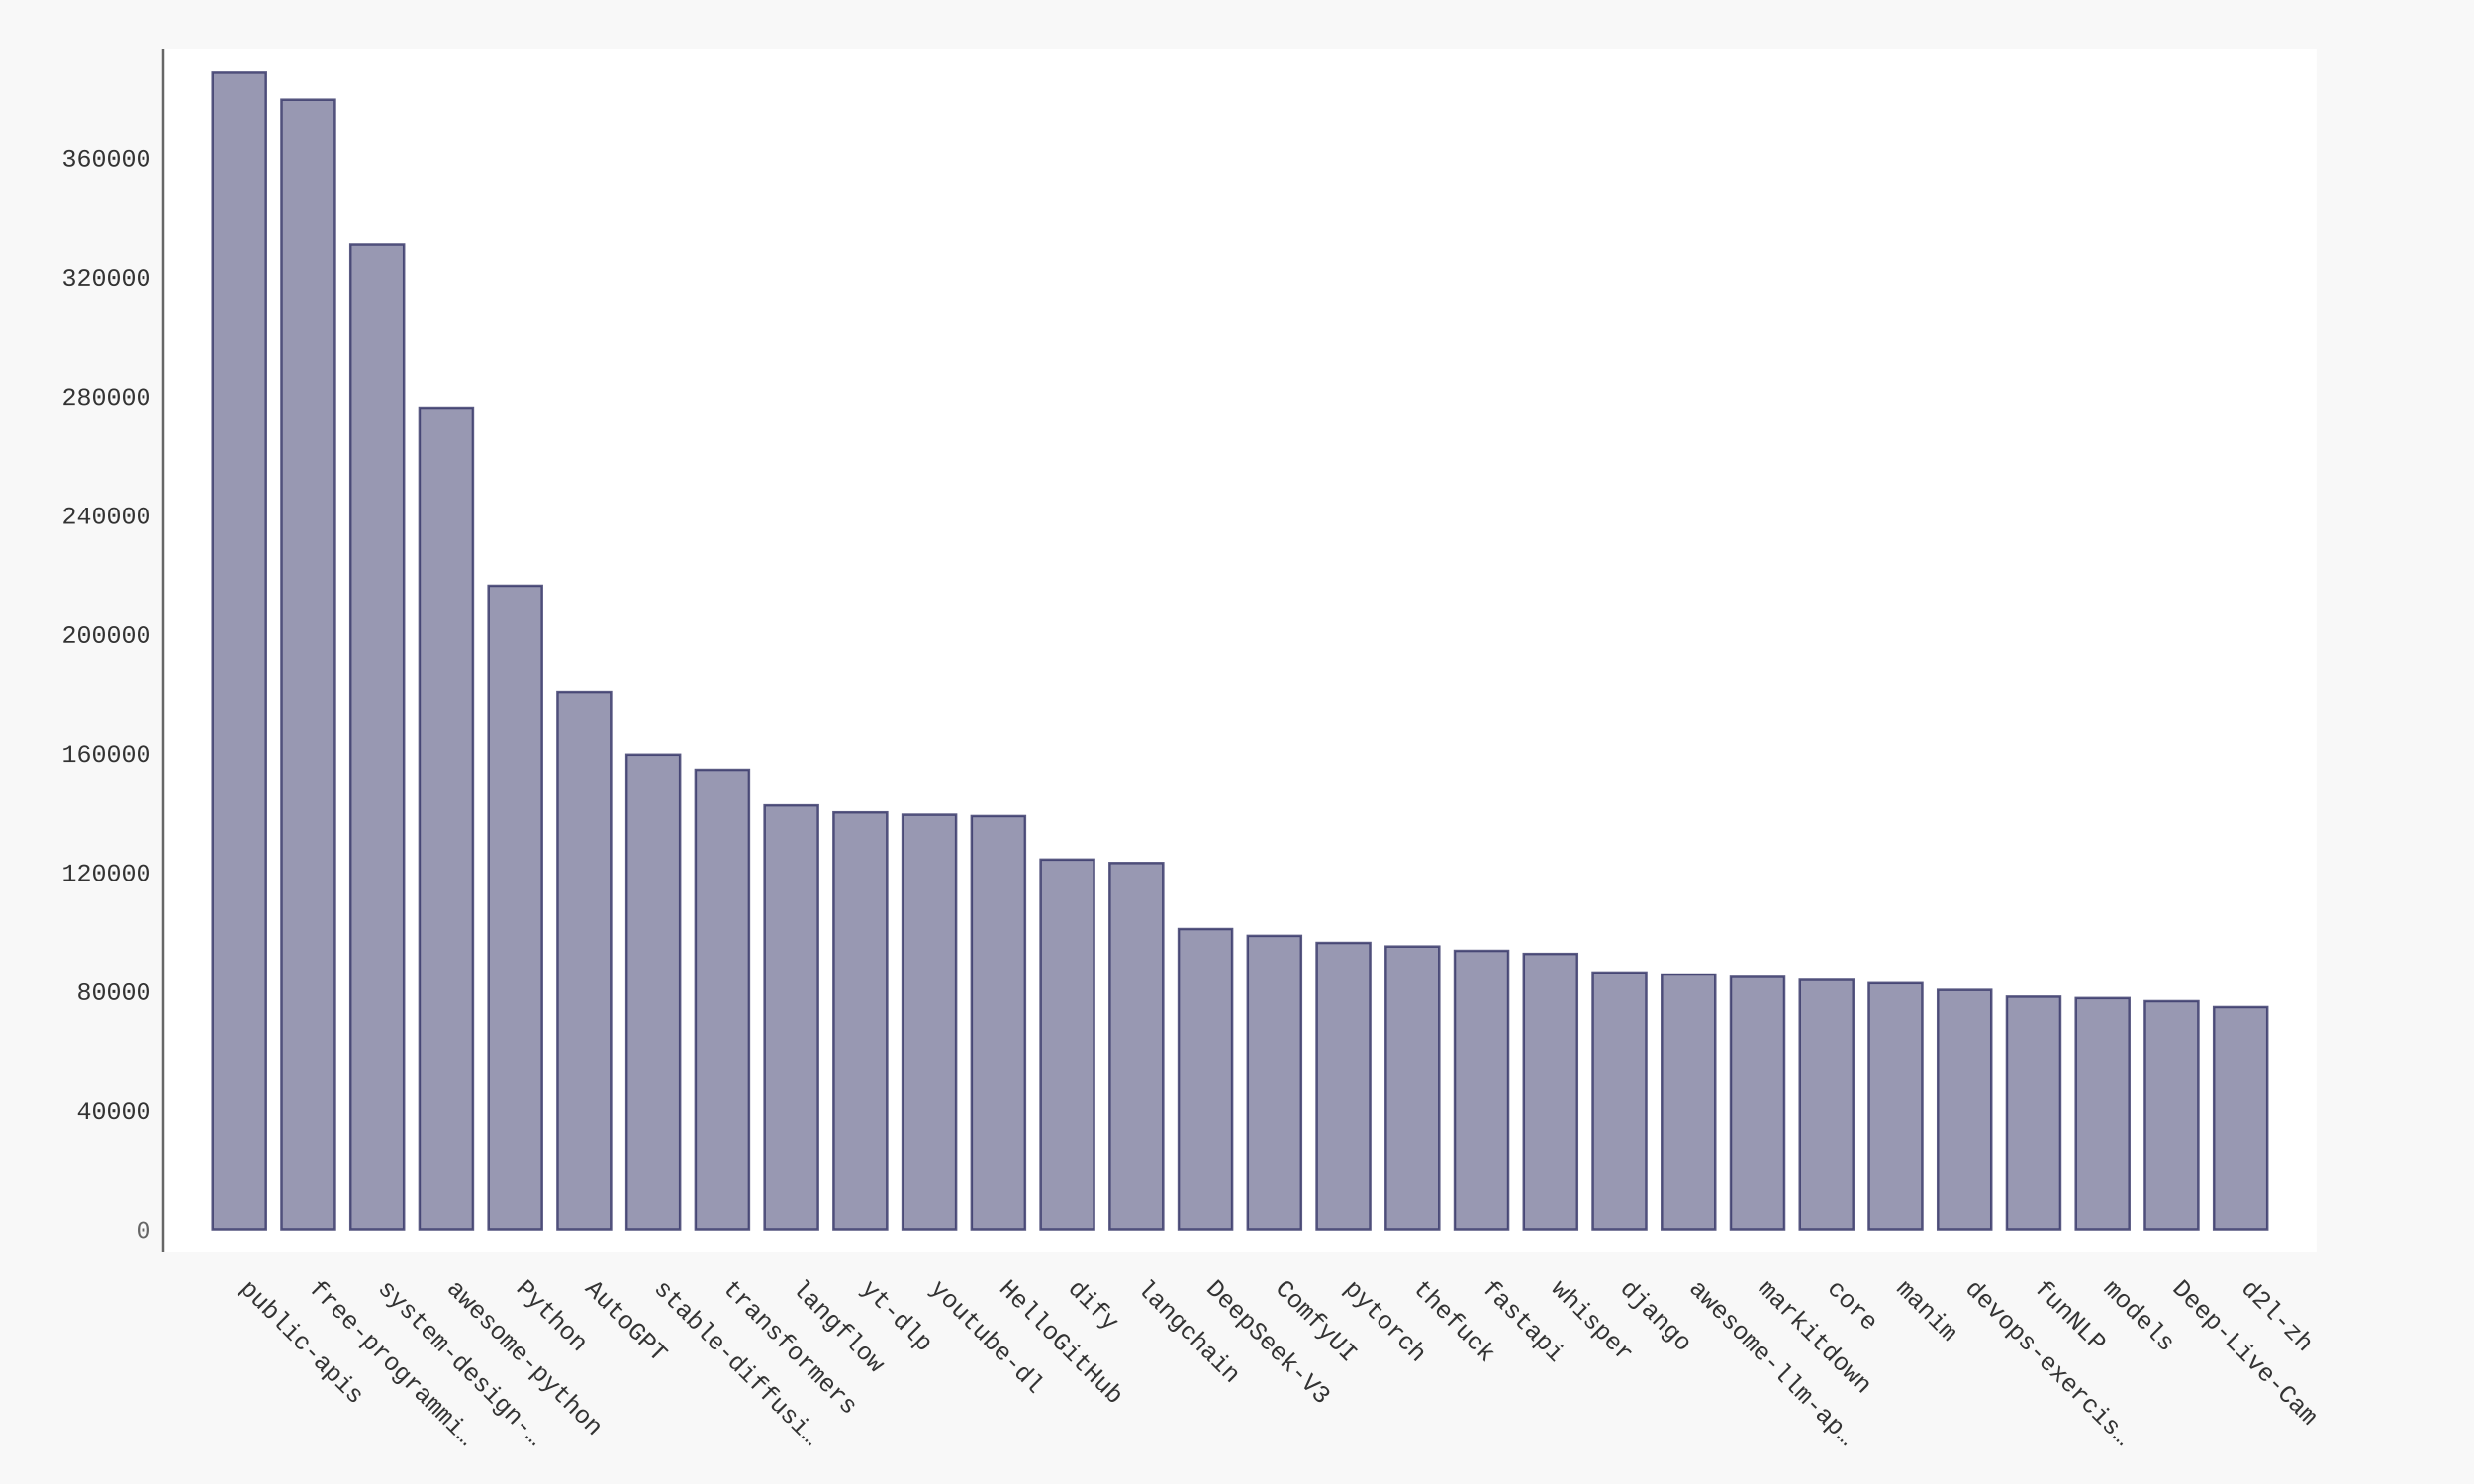
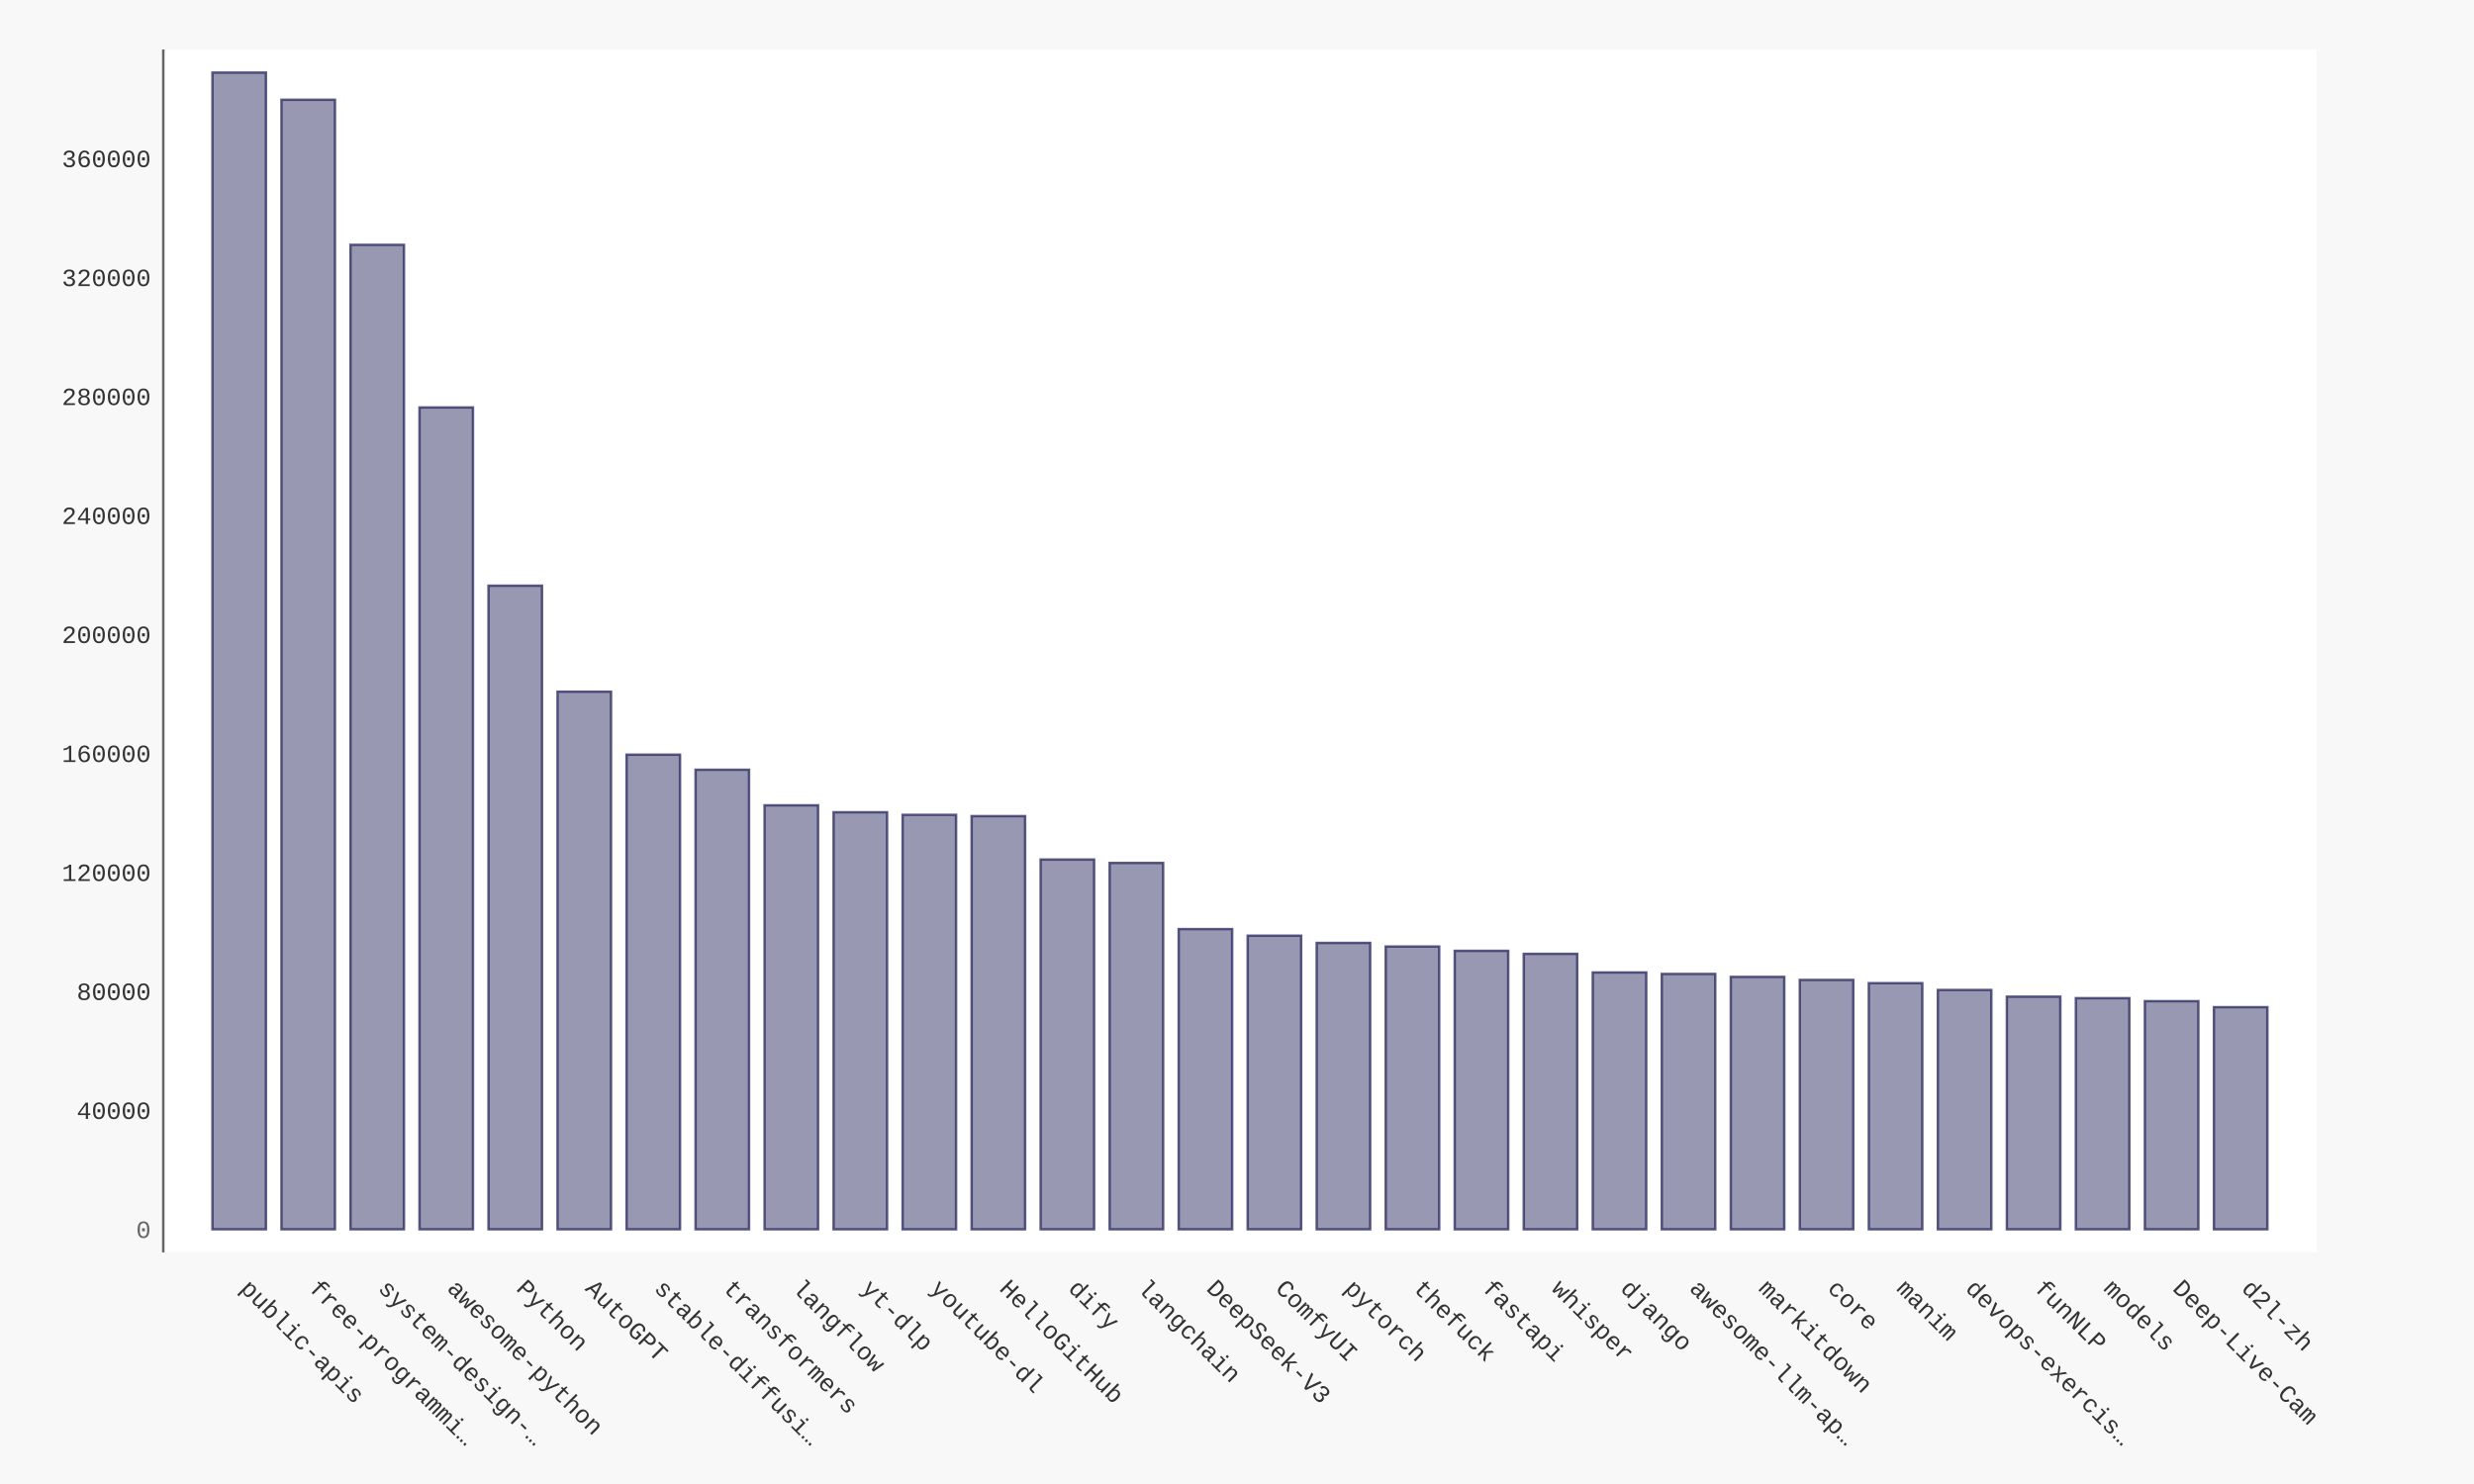
- <svg xmlns="http://www.w3.org/2000/svg" xmlns:xlink="http://www.w3.org/1999/xlink" id="chart-214489ba-b8bc-4ba3-b3f4-78614048f44d" class="pygal-chart" viewBox="0 0 1000 600">
+ <svg xmlns="http://www.w3.org/2000/svg" xmlns:xlink="http://www.w3.org/1999/xlink" id="chart-43655f26-9f16-47bb-af68-7d612d85a0df" class="pygal-chart" viewBox="0 0 1000 600">
  <defs>
-     <style type="text/css">#chart-214489ba-b8bc-4ba3-b3f4-78614048f44d{-webkit-user-select:none;-webkit-font-smoothing:antialiased;font-family:Consolas,"Liberation Mono",Menlo,Courier,monospace}#chart-214489ba-b8bc-4ba3-b3f4-78614048f44d .title{font-family:Consolas,"Liberation Mono",Menlo,Courier,monospace;font-size:16px}#chart-214489ba-b8bc-4ba3-b3f4-78614048f44d .legends .legend text{font-family:Consolas,"Liberation Mono",Menlo,Courier,monospace;font-size:14px}#chart-214489ba-b8bc-4ba3-b3f4-78614048f44d .axis text{font-family:Consolas,"Liberation Mono",Menlo,Courier,monospace;font-size:10px}#chart-214489ba-b8bc-4ba3-b3f4-78614048f44d .axis text.major{font-family:Consolas,"Liberation Mono",Menlo,Courier,monospace;font-size:10px}#chart-214489ba-b8bc-4ba3-b3f4-78614048f44d .text-overlay text.value{font-family:Consolas,"Liberation Mono",Menlo,Courier,monospace;font-size:16px}#chart-214489ba-b8bc-4ba3-b3f4-78614048f44d .text-overlay text.label{font-family:Consolas,"Liberation Mono",Menlo,Courier,monospace;font-size:10px}#chart-214489ba-b8bc-4ba3-b3f4-78614048f44d .tooltip{font-family:Consolas,"Liberation Mono",Menlo,Courier,monospace;font-size:14px}#chart-214489ba-b8bc-4ba3-b3f4-78614048f44d text.no_data{font-family:Consolas,"Liberation Mono",Menlo,Courier,monospace;font-size:64px}
- #chart-214489ba-b8bc-4ba3-b3f4-78614048f44d{background-color:#f8f8f8}#chart-214489ba-b8bc-4ba3-b3f4-78614048f44d path,#chart-214489ba-b8bc-4ba3-b3f4-78614048f44d line,#chart-214489ba-b8bc-4ba3-b3f4-78614048f44d rect,#chart-214489ba-b8bc-4ba3-b3f4-78614048f44d circle{-webkit-transition:250ms ease-in;-moz-transition:250ms ease-in;transition:250ms ease-in}#chart-214489ba-b8bc-4ba3-b3f4-78614048f44d .graph &gt; .background{fill:#f8f8f8}#chart-214489ba-b8bc-4ba3-b3f4-78614048f44d .plot &gt; .background{fill:#ffffff}#chart-214489ba-b8bc-4ba3-b3f4-78614048f44d .graph{fill:#333}#chart-214489ba-b8bc-4ba3-b3f4-78614048f44d text.no_data{fill:#666}#chart-214489ba-b8bc-4ba3-b3f4-78614048f44d .title{fill:#666}#chart-214489ba-b8bc-4ba3-b3f4-78614048f44d .legends .legend text{fill:#333}#chart-214489ba-b8bc-4ba3-b3f4-78614048f44d .legends .legend:hover text{fill:#666}#chart-214489ba-b8bc-4ba3-b3f4-78614048f44d .axis .line{stroke:#666}#chart-214489ba-b8bc-4ba3-b3f4-78614048f44d .axis .guide.line{stroke:rgba(0,0,0,0.5)}#chart-214489ba-b8bc-4ba3-b3f4-78614048f44d .axis .major.line{stroke:#333}#chart-214489ba-b8bc-4ba3-b3f4-78614048f44d .axis text.major{fill:#666}#chart-214489ba-b8bc-4ba3-b3f4-78614048f44d .axis.y .guides:hover .guide.line,#chart-214489ba-b8bc-4ba3-b3f4-78614048f44d .line-graph .axis.x .guides:hover .guide.line,#chart-214489ba-b8bc-4ba3-b3f4-78614048f44d .stackedline-graph .axis.x .guides:hover .guide.line,#chart-214489ba-b8bc-4ba3-b3f4-78614048f44d .xy-graph .axis.x .guides:hover .guide.line{stroke:#666}#chart-214489ba-b8bc-4ba3-b3f4-78614048f44d .axis .guides:hover text{fill:#666}#chart-214489ba-b8bc-4ba3-b3f4-78614048f44d .reactive{fill-opacity:.5;stroke-opacity:.8;stroke-width:1}#chart-214489ba-b8bc-4ba3-b3f4-78614048f44d .ci{stroke:#333}#chart-214489ba-b8bc-4ba3-b3f4-78614048f44d .reactive.active,#chart-214489ba-b8bc-4ba3-b3f4-78614048f44d .active .reactive{fill-opacity:.9;stroke-opacity:.9;stroke-width:4}#chart-214489ba-b8bc-4ba3-b3f4-78614048f44d .ci .reactive.active{stroke-width:1.5}#chart-214489ba-b8bc-4ba3-b3f4-78614048f44d .series text{fill:#666}#chart-214489ba-b8bc-4ba3-b3f4-78614048f44d .tooltip rect{fill:#ffffff;stroke:#666;-webkit-transition:opacity 250ms ease-in;-moz-transition:opacity 250ms ease-in;transition:opacity 250ms ease-in}#chart-214489ba-b8bc-4ba3-b3f4-78614048f44d .tooltip .label{fill:#333}#chart-214489ba-b8bc-4ba3-b3f4-78614048f44d .tooltip .label{fill:#333}#chart-214489ba-b8bc-4ba3-b3f4-78614048f44d .tooltip .legend{font-size:.8em;fill:rgba(0,0,0,0.5)}#chart-214489ba-b8bc-4ba3-b3f4-78614048f44d .tooltip .x_label{font-size:.6em;fill:#666}#chart-214489ba-b8bc-4ba3-b3f4-78614048f44d .tooltip .xlink{font-size:.5em;text-decoration:underline}#chart-214489ba-b8bc-4ba3-b3f4-78614048f44d .tooltip .value{font-size:1.5em}#chart-214489ba-b8bc-4ba3-b3f4-78614048f44d .bound{font-size:.5em}#chart-214489ba-b8bc-4ba3-b3f4-78614048f44d .max-value{font-size:.75em;fill:rgba(0,0,0,0.5)}#chart-214489ba-b8bc-4ba3-b3f4-78614048f44d .map-element{fill:#ffffff;stroke:rgba(0,0,0,0.5) !important}#chart-214489ba-b8bc-4ba3-b3f4-78614048f44d .map-element .reactive{fill-opacity:inherit;stroke-opacity:inherit}#chart-214489ba-b8bc-4ba3-b3f4-78614048f44d .color-0,#chart-214489ba-b8bc-4ba3-b3f4-78614048f44d .color-0 a:visited{stroke:#333366;fill:#333366}#chart-214489ba-b8bc-4ba3-b3f4-78614048f44d .text-overlay .color-0 text{fill:black}
- #chart-214489ba-b8bc-4ba3-b3f4-78614048f44d text.no_data{text-anchor:middle}#chart-214489ba-b8bc-4ba3-b3f4-78614048f44d .guide.line{fill:none}#chart-214489ba-b8bc-4ba3-b3f4-78614048f44d .centered{text-anchor:middle}#chart-214489ba-b8bc-4ba3-b3f4-78614048f44d .title{text-anchor:middle}#chart-214489ba-b8bc-4ba3-b3f4-78614048f44d .legends .legend text{fill-opacity:1}#chart-214489ba-b8bc-4ba3-b3f4-78614048f44d .axis.x text{text-anchor:middle}#chart-214489ba-b8bc-4ba3-b3f4-78614048f44d .axis.x:not(.web) text[transform]{text-anchor:start}#chart-214489ba-b8bc-4ba3-b3f4-78614048f44d .axis.x:not(.web) text[transform].backwards{text-anchor:end}#chart-214489ba-b8bc-4ba3-b3f4-78614048f44d .axis.y text{text-anchor:end}#chart-214489ba-b8bc-4ba3-b3f4-78614048f44d .axis.y text[transform].backwards{text-anchor:start}#chart-214489ba-b8bc-4ba3-b3f4-78614048f44d .axis.y2 text{text-anchor:start}#chart-214489ba-b8bc-4ba3-b3f4-78614048f44d .axis.y2 text[transform].backwards{text-anchor:end}#chart-214489ba-b8bc-4ba3-b3f4-78614048f44d .axis .guide.line{stroke-dasharray:4,4;stroke:black}#chart-214489ba-b8bc-4ba3-b3f4-78614048f44d .axis .major.guide.line{stroke-dasharray:6,6;stroke:black}#chart-214489ba-b8bc-4ba3-b3f4-78614048f44d .horizontal .axis.y .guide.line,#chart-214489ba-b8bc-4ba3-b3f4-78614048f44d .horizontal .axis.y2 .guide.line,#chart-214489ba-b8bc-4ba3-b3f4-78614048f44d .vertical .axis.x .guide.line{opacity:0}#chart-214489ba-b8bc-4ba3-b3f4-78614048f44d .horizontal .axis.always_show .guide.line,#chart-214489ba-b8bc-4ba3-b3f4-78614048f44d .vertical .axis.always_show .guide.line{opacity:1 !important}#chart-214489ba-b8bc-4ba3-b3f4-78614048f44d .axis.y .guides:hover .guide.line,#chart-214489ba-b8bc-4ba3-b3f4-78614048f44d .axis.y2 .guides:hover .guide.line,#chart-214489ba-b8bc-4ba3-b3f4-78614048f44d .axis.x .guides:hover .guide.line{opacity:1}#chart-214489ba-b8bc-4ba3-b3f4-78614048f44d .axis .guides:hover text{opacity:1}#chart-214489ba-b8bc-4ba3-b3f4-78614048f44d .nofill{fill:none}#chart-214489ba-b8bc-4ba3-b3f4-78614048f44d .subtle-fill{fill-opacity:.2}#chart-214489ba-b8bc-4ba3-b3f4-78614048f44d .dot{stroke-width:1px;fill-opacity:1;stroke-opacity:1}#chart-214489ba-b8bc-4ba3-b3f4-78614048f44d .dot.active{stroke-width:5px}#chart-214489ba-b8bc-4ba3-b3f4-78614048f44d .dot.negative{fill:transparent}#chart-214489ba-b8bc-4ba3-b3f4-78614048f44d text,#chart-214489ba-b8bc-4ba3-b3f4-78614048f44d tspan{stroke:none !important}#chart-214489ba-b8bc-4ba3-b3f4-78614048f44d .series text.active{opacity:1}#chart-214489ba-b8bc-4ba3-b3f4-78614048f44d .tooltip rect{fill-opacity:.95;stroke-width:.5}#chart-214489ba-b8bc-4ba3-b3f4-78614048f44d .tooltip text{fill-opacity:1}#chart-214489ba-b8bc-4ba3-b3f4-78614048f44d .showable{visibility:hidden}#chart-214489ba-b8bc-4ba3-b3f4-78614048f44d .showable.shown{visibility:visible}#chart-214489ba-b8bc-4ba3-b3f4-78614048f44d .gauge-background{fill:rgba(229,229,229,1);stroke:none}#chart-214489ba-b8bc-4ba3-b3f4-78614048f44d .bg-lines{stroke:#f8f8f8;stroke-width:2px}</style>
+     <style type="text/css">#chart-43655f26-9f16-47bb-af68-7d612d85a0df{-webkit-user-select:none;-webkit-font-smoothing:antialiased;font-family:Consolas,"Liberation Mono",Menlo,Courier,monospace}#chart-43655f26-9f16-47bb-af68-7d612d85a0df .title{font-family:Consolas,"Liberation Mono",Menlo,Courier,monospace;font-size:16px}#chart-43655f26-9f16-47bb-af68-7d612d85a0df .legends .legend text{font-family:Consolas,"Liberation Mono",Menlo,Courier,monospace;font-size:14px}#chart-43655f26-9f16-47bb-af68-7d612d85a0df .axis text{font-family:Consolas,"Liberation Mono",Menlo,Courier,monospace;font-size:10px}#chart-43655f26-9f16-47bb-af68-7d612d85a0df .axis text.major{font-family:Consolas,"Liberation Mono",Menlo,Courier,monospace;font-size:10px}#chart-43655f26-9f16-47bb-af68-7d612d85a0df .text-overlay text.value{font-family:Consolas,"Liberation Mono",Menlo,Courier,monospace;font-size:16px}#chart-43655f26-9f16-47bb-af68-7d612d85a0df .text-overlay text.label{font-family:Consolas,"Liberation Mono",Menlo,Courier,monospace;font-size:10px}#chart-43655f26-9f16-47bb-af68-7d612d85a0df .tooltip{font-family:Consolas,"Liberation Mono",Menlo,Courier,monospace;font-size:14px}#chart-43655f26-9f16-47bb-af68-7d612d85a0df text.no_data{font-family:Consolas,"Liberation Mono",Menlo,Courier,monospace;font-size:64px}
+ #chart-43655f26-9f16-47bb-af68-7d612d85a0df{background-color:#f8f8f8}#chart-43655f26-9f16-47bb-af68-7d612d85a0df path,#chart-43655f26-9f16-47bb-af68-7d612d85a0df line,#chart-43655f26-9f16-47bb-af68-7d612d85a0df rect,#chart-43655f26-9f16-47bb-af68-7d612d85a0df circle{-webkit-transition:250ms ease-in;-moz-transition:250ms ease-in;transition:250ms ease-in}#chart-43655f26-9f16-47bb-af68-7d612d85a0df .graph &gt; .background{fill:#f8f8f8}#chart-43655f26-9f16-47bb-af68-7d612d85a0df .plot &gt; .background{fill:#ffffff}#chart-43655f26-9f16-47bb-af68-7d612d85a0df .graph{fill:#333}#chart-43655f26-9f16-47bb-af68-7d612d85a0df text.no_data{fill:#666}#chart-43655f26-9f16-47bb-af68-7d612d85a0df .title{fill:#666}#chart-43655f26-9f16-47bb-af68-7d612d85a0df .legends .legend text{fill:#333}#chart-43655f26-9f16-47bb-af68-7d612d85a0df .legends .legend:hover text{fill:#666}#chart-43655f26-9f16-47bb-af68-7d612d85a0df .axis .line{stroke:#666}#chart-43655f26-9f16-47bb-af68-7d612d85a0df .axis .guide.line{stroke:rgba(0,0,0,0.5)}#chart-43655f26-9f16-47bb-af68-7d612d85a0df .axis .major.line{stroke:#333}#chart-43655f26-9f16-47bb-af68-7d612d85a0df .axis text.major{fill:#666}#chart-43655f26-9f16-47bb-af68-7d612d85a0df .axis.y .guides:hover .guide.line,#chart-43655f26-9f16-47bb-af68-7d612d85a0df .line-graph .axis.x .guides:hover .guide.line,#chart-43655f26-9f16-47bb-af68-7d612d85a0df .stackedline-graph .axis.x .guides:hover .guide.line,#chart-43655f26-9f16-47bb-af68-7d612d85a0df .xy-graph .axis.x .guides:hover .guide.line{stroke:#666}#chart-43655f26-9f16-47bb-af68-7d612d85a0df .axis .guides:hover text{fill:#666}#chart-43655f26-9f16-47bb-af68-7d612d85a0df .reactive{fill-opacity:.5;stroke-opacity:.8;stroke-width:1}#chart-43655f26-9f16-47bb-af68-7d612d85a0df .ci{stroke:#333}#chart-43655f26-9f16-47bb-af68-7d612d85a0df .reactive.active,#chart-43655f26-9f16-47bb-af68-7d612d85a0df .active .reactive{fill-opacity:.9;stroke-opacity:.9;stroke-width:4}#chart-43655f26-9f16-47bb-af68-7d612d85a0df .ci .reactive.active{stroke-width:1.5}#chart-43655f26-9f16-47bb-af68-7d612d85a0df .series text{fill:#666}#chart-43655f26-9f16-47bb-af68-7d612d85a0df .tooltip rect{fill:#ffffff;stroke:#666;-webkit-transition:opacity 250ms ease-in;-moz-transition:opacity 250ms ease-in;transition:opacity 250ms ease-in}#chart-43655f26-9f16-47bb-af68-7d612d85a0df .tooltip .label{fill:#333}#chart-43655f26-9f16-47bb-af68-7d612d85a0df .tooltip .label{fill:#333}#chart-43655f26-9f16-47bb-af68-7d612d85a0df .tooltip .legend{font-size:.8em;fill:rgba(0,0,0,0.5)}#chart-43655f26-9f16-47bb-af68-7d612d85a0df .tooltip .x_label{font-size:.6em;fill:#666}#chart-43655f26-9f16-47bb-af68-7d612d85a0df .tooltip .xlink{font-size:.5em;text-decoration:underline}#chart-43655f26-9f16-47bb-af68-7d612d85a0df .tooltip .value{font-size:1.5em}#chart-43655f26-9f16-47bb-af68-7d612d85a0df .bound{font-size:.5em}#chart-43655f26-9f16-47bb-af68-7d612d85a0df .max-value{font-size:.75em;fill:rgba(0,0,0,0.5)}#chart-43655f26-9f16-47bb-af68-7d612d85a0df .map-element{fill:#ffffff;stroke:rgba(0,0,0,0.5) !important}#chart-43655f26-9f16-47bb-af68-7d612d85a0df .map-element .reactive{fill-opacity:inherit;stroke-opacity:inherit}#chart-43655f26-9f16-47bb-af68-7d612d85a0df .color-0,#chart-43655f26-9f16-47bb-af68-7d612d85a0df .color-0 a:visited{stroke:#333366;fill:#333366}#chart-43655f26-9f16-47bb-af68-7d612d85a0df .text-overlay .color-0 text{fill:black}
+ #chart-43655f26-9f16-47bb-af68-7d612d85a0df text.no_data{text-anchor:middle}#chart-43655f26-9f16-47bb-af68-7d612d85a0df .guide.line{fill:none}#chart-43655f26-9f16-47bb-af68-7d612d85a0df .centered{text-anchor:middle}#chart-43655f26-9f16-47bb-af68-7d612d85a0df .title{text-anchor:middle}#chart-43655f26-9f16-47bb-af68-7d612d85a0df .legends .legend text{fill-opacity:1}#chart-43655f26-9f16-47bb-af68-7d612d85a0df .axis.x text{text-anchor:middle}#chart-43655f26-9f16-47bb-af68-7d612d85a0df .axis.x:not(.web) text[transform]{text-anchor:start}#chart-43655f26-9f16-47bb-af68-7d612d85a0df .axis.x:not(.web) text[transform].backwards{text-anchor:end}#chart-43655f26-9f16-47bb-af68-7d612d85a0df .axis.y text{text-anchor:end}#chart-43655f26-9f16-47bb-af68-7d612d85a0df .axis.y text[transform].backwards{text-anchor:start}#chart-43655f26-9f16-47bb-af68-7d612d85a0df .axis.y2 text{text-anchor:start}#chart-43655f26-9f16-47bb-af68-7d612d85a0df .axis.y2 text[transform].backwards{text-anchor:end}#chart-43655f26-9f16-47bb-af68-7d612d85a0df .axis .guide.line{stroke-dasharray:4,4;stroke:black}#chart-43655f26-9f16-47bb-af68-7d612d85a0df .axis .major.guide.line{stroke-dasharray:6,6;stroke:black}#chart-43655f26-9f16-47bb-af68-7d612d85a0df .horizontal .axis.y .guide.line,#chart-43655f26-9f16-47bb-af68-7d612d85a0df .horizontal .axis.y2 .guide.line,#chart-43655f26-9f16-47bb-af68-7d612d85a0df .vertical .axis.x .guide.line{opacity:0}#chart-43655f26-9f16-47bb-af68-7d612d85a0df .horizontal .axis.always_show .guide.line,#chart-43655f26-9f16-47bb-af68-7d612d85a0df .vertical .axis.always_show .guide.line{opacity:1 !important}#chart-43655f26-9f16-47bb-af68-7d612d85a0df .axis.y .guides:hover .guide.line,#chart-43655f26-9f16-47bb-af68-7d612d85a0df .axis.y2 .guides:hover .guide.line,#chart-43655f26-9f16-47bb-af68-7d612d85a0df .axis.x .guides:hover .guide.line{opacity:1}#chart-43655f26-9f16-47bb-af68-7d612d85a0df .axis .guides:hover text{opacity:1}#chart-43655f26-9f16-47bb-af68-7d612d85a0df .nofill{fill:none}#chart-43655f26-9f16-47bb-af68-7d612d85a0df .subtle-fill{fill-opacity:.2}#chart-43655f26-9f16-47bb-af68-7d612d85a0df .dot{stroke-width:1px;fill-opacity:1;stroke-opacity:1}#chart-43655f26-9f16-47bb-af68-7d612d85a0df .dot.active{stroke-width:5px}#chart-43655f26-9f16-47bb-af68-7d612d85a0df .dot.negative{fill:transparent}#chart-43655f26-9f16-47bb-af68-7d612d85a0df text,#chart-43655f26-9f16-47bb-af68-7d612d85a0df tspan{stroke:none !important}#chart-43655f26-9f16-47bb-af68-7d612d85a0df .series text.active{opacity:1}#chart-43655f26-9f16-47bb-af68-7d612d85a0df .tooltip rect{fill-opacity:.95;stroke-width:.5}#chart-43655f26-9f16-47bb-af68-7d612d85a0df .tooltip text{fill-opacity:1}#chart-43655f26-9f16-47bb-af68-7d612d85a0df .showable{visibility:hidden}#chart-43655f26-9f16-47bb-af68-7d612d85a0df .showable.shown{visibility:visible}#chart-43655f26-9f16-47bb-af68-7d612d85a0df .gauge-background{fill:rgba(229,229,229,1);stroke:none}#chart-43655f26-9f16-47bb-af68-7d612d85a0df .bg-lines{stroke:#f8f8f8;stroke-width:2px}</style>
  </defs>
  <g class="graph bar-graph vertical">
    <rect x="0" y="0" width="1000" height="600" class="background" />
    <g transform="translate(66, 20)" class="plot">
      <rect x="0" y="0" width="870.36" height="486.36" class="background" />
      <g class="axis y">
        <g class="guides">
          <text x="-5" y="480.507" class="major">0</text>
        </g>
        <g class="guides">
-           <text x="-5" y="432.387" class="">40000</text>
-         </g>
-         <g class="guides">
-           <text x="-5" y="384.267" class="">80000</text>
-         </g>
-         <g class="guides">
-           <text x="-5" y="336.147" class="">120000</text>
-         </g>
-         <g class="guides">
-           <text x="-5" y="288.026" class="">160000</text>
-         </g>
-         <g class="guides">
-           <text x="-5" y="239.906" class="">200000</text>
-         </g>
-         <g class="guides">
-           <text x="-5" y="191.786" class="">240000</text>
-         </g>
-         <g class="guides">
-           <text x="-5" y="143.666" class="">280000</text>
-         </g>
-         <g class="guides">
-           <text x="-5" y="95.545" class="">320000</text>
-         </g>
-         <g class="guides">
-           <text x="-5" y="47.425" class="">360000</text>
+           <text x="-5" y="432.401" class="">40000</text>
+         </g>
+         <g class="guides">
+           <text x="-5" y="384.295" class="">80000</text>
+         </g>
+         <g class="guides">
+           <text x="-5" y="336.189" class="">120000</text>
+         </g>
+         <g class="guides">
+           <text x="-5" y="288.082" class="">160000</text>
+         </g>
+         <g class="guides">
+           <text x="-5" y="239.976" class="">200000</text>
+         </g>
+         <g class="guides">
+           <text x="-5" y="191.87" class="">240000</text>
+         </g>
+         <g class="guides">
+           <text x="-5" y="143.763" class="">280000</text>
+         </g>
+         <g class="guides">
+           <text x="-5" y="95.657" class="">320000</text>
+         </g>
+         <g class="guides">
+           <text x="-5" y="47.551" class="">360000</text>
        </g>
      </g>
      <g class="axis x">
        <path d="M0 0 v486.36" class="line" />
        <g class="guides">
          <path d="M30.686 0 v486.36" class="guide line" />
          <text x="30.686" y="501.36" class="" transform="rotate(45 30.68578 501.3604)">public-apis</text>
        </g>
        <g class="guides">
          <path d="M58.582 0 v486.36" class="guide line" />
          <text x="58.582" y="501.36" class="" transform="rotate(45 58.58195 501.3604)">free-programmi…</text>
        </g>
        <g class="guides">
          <path d="M86.478 0 v486.36" class="guide line" />
          <text x="86.478" y="501.36" class="" transform="rotate(45 86.47812 501.3604)">system-design-…</text>
        </g>
        <g class="guides">
          <path d="M114.374 0 v486.36" class="guide line" />
          <text x="114.374" y="501.36" class="" transform="rotate(45 114.3743 501.3604)">awesome-python</text>
        </g>
        <g class="guides">
          <path d="M142.27 0 v486.36" class="guide line" />
          <text x="142.27" y="501.36" class="" transform="rotate(45 142.2704 501.3604)">Python</text>
        </g>
        <g class="guides">
          <path d="M170.167 0 v486.36" class="guide line" />
          <text x="170.167" y="501.36" class="" transform="rotate(45 170.1666 501.3604)">AutoGPT</text>
        </g>
        <g class="guides">
          <path d="M198.063 0 v486.36" class="guide line" />
          <text x="198.063" y="501.36" class="" transform="rotate(45 198.0628 501.3604)">stable-diffusi…</text>
        </g>
        <g class="guides">
          <path d="M225.959 0 v486.36" class="guide line" />
          <text x="225.959" y="501.36" class="" transform="rotate(45 225.9589 501.3604)">transformers</text>
        </g>
        <g class="guides">
          <path d="M253.855 0 v486.36" class="guide line" />
          <text x="253.855" y="501.36" class="" transform="rotate(45 253.8551 501.3604)">langflow</text>
        </g>
        <g class="guides">
          <path d="M281.751 0 v486.36" class="guide line" />
          <text x="281.751" y="501.36" class="" transform="rotate(45 281.7513 501.3604)">yt-dlp</text>
        </g>
        <g class="guides">
          <path d="M309.647 0 v486.36" class="guide line" />
          <text x="309.647" y="501.36" class="" transform="rotate(45 309.6474 501.3604)">youtube-dl</text>
        </g>
        <g class="guides">
          <path d="M337.544 0 v486.36" class="guide line" />
          <text x="337.544" y="501.36" class="" transform="rotate(45 337.5436 501.3604)">HelloGitHub</text>
        </g>
        <g class="guides">
          <path d="M365.44 0 v486.36" class="guide line" />
          <text x="365.44" y="501.36" class="" transform="rotate(45 365.4398 501.3604)">dify</text>
        </g>
        <g class="guides">
          <path d="M393.336 0 v486.36" class="guide line" />
          <text x="393.336" y="501.36" class="" transform="rotate(45 393.3359 501.3604)">langchain</text>
        </g>
        <g class="guides">
          <path d="M421.232 0 v486.36" class="guide line" />
          <text x="421.232" y="501.36" class="" transform="rotate(45 421.2321 501.3604)">DeepSeek-V3</text>
        </g>
        <g class="guides">
          <path d="M449.128 0 v486.36" class="guide line" />
          <text x="449.128" y="501.36" class="" transform="rotate(45 449.1283 501.3604)">ComfyUI</text>
        </g>
        <g class="guides">
          <path d="M477.024 0 v486.36" class="guide line" />
          <text x="477.024" y="501.36" class="" transform="rotate(45 477.0244 501.3604)">pytorch</text>
        </g>
        <g class="guides">
          <path d="M504.921 0 v486.36" class="guide line" />
          <text x="504.921" y="501.36" class="" transform="rotate(45 504.9206 501.3604)">thefuck</text>
        </g>
        <g class="guides">
          <path d="M532.817 0 v486.36" class="guide line" />
          <text x="532.817" y="501.36" class="" transform="rotate(45 532.8168 501.3604)">fastapi</text>
        </g>
        <g class="guides">
          <path d="M560.713 0 v486.36" class="guide line" />
          <text x="560.713" y="501.36" class="" transform="rotate(45 560.7129 501.3604)">whisper</text>
        </g>
        <g class="guides">
          <path d="M588.609 0 v486.36" class="guide line" />
          <text x="588.609" y="501.36" class="" transform="rotate(45 588.6091 501.3604)">django</text>
        </g>
        <g class="guides">
          <path d="M616.505 0 v486.36" class="guide line" />
          <text x="616.505" y="501.36" class="" transform="rotate(45 616.5053 501.3604)">awesome-llm-ap…</text>
        </g>
        <g class="guides">
          <path d="M644.401 0 v486.36" class="guide line" />
          <text x="644.401" y="501.36" class="" transform="rotate(45 644.4014 501.3604)">markitdown</text>
        </g>
        <g class="guides">
          <path d="M672.298 0 v486.36" class="guide line" />
          <text x="672.298" y="501.36" class="" transform="rotate(45 672.2976 501.3604)">core</text>
        </g>
        <g class="guides">
          <path d="M700.194 0 v486.36" class="guide line" />
          <text x="700.194" y="501.36" class="" transform="rotate(45 700.1938 501.3604)">manim</text>
        </g>
        <g class="guides">
          <path d="M728.09 0 v486.36" class="guide line" />
          <text x="728.09" y="501.36" class="" transform="rotate(45 728.0899 501.3604)">devops-exercis…</text>
        </g>
        <g class="guides">
          <path d="M755.986 0 v486.36" class="guide line" />
          <text x="755.986" y="501.36" class="" transform="rotate(45 755.9861 501.3604)">funNLP</text>
        </g>
        <g class="guides">
          <path d="M783.882 0 v486.36" class="guide line" />
          <text x="783.882" y="501.36" class="" transform="rotate(45 783.8823 501.3604)">models</text>
        </g>
        <g class="guides">
          <path d="M811.778 0 v486.36" class="guide line" />
          <text x="811.778" y="501.36" class="" transform="rotate(45 811.7784 501.3604)">Deep-Live-Cam</text>
        </g>
        <g class="guides">
          <path d="M839.675 0 v486.36" class="guide line" />
          <text x="839.675" y="501.36" class="" transform="rotate(45 839.6746 501.3604)">d2l-zh</text>
        </g>
      </g>
      <g class="series serie-0 color-0">
        <g class="bars">
          <g class="bar">
            <a target="_blank" xlink:href="https://github.com/public-apis/public-apis">
              <rect x="19.884" y="9.353" rx="0" ry="0" width="21.603" height="467.654" class="rect reactive tooltip-trigger" />
            </a>
          </g>
          <g class="bar">
            <a target="_blank" xlink:href="https://github.com/EbookFoundation/free-programming-books">
-               <rect x="47.781" y="20.276" rx="0" ry="0" width="21.603" height="456.731" class="rect reactive tooltip-trigger" />
+               <rect x="47.781" y="20.337" rx="0" ry="0" width="21.603" height="456.67" class="rect reactive tooltip-trigger" />
            </a>
          </g>
          <g class="bar">
            <a target="_blank" xlink:href="https://github.com/donnemartin/system-design-primer">
-               <rect x="75.677" y="78.994" rx="0" ry="0" width="21.603" height="398.013" class="rect reactive tooltip-trigger" />
+               <rect x="75.677" y="79" rx="0" ry="0" width="21.603" height="398.007" class="rect reactive tooltip-trigger" />
            </a>
          </g>
          <g class="bar">
            <a target="_blank" xlink:href="https://github.com/vinta/awesome-python">
-               <rect x="103.573" y="144.814" rx="0" ry="0" width="21.603" height="332.193" class="rect reactive tooltip-trigger" />
+               <rect x="103.573" y="144.745" rx="0" ry="0" width="21.603" height="332.263" class="rect reactive tooltip-trigger" />
            </a>
          </g>
          <g class="bar">
            <a target="_blank" xlink:href="https://github.com/TheAlgorithms/Python">
-               <rect x="131.469" y="216.795" rx="0" ry="0" width="21.603" height="260.213" class="rect reactive tooltip-trigger" />
+               <rect x="131.469" y="216.811" rx="0" ry="0" width="21.603" height="260.196" class="rect reactive tooltip-trigger" />
            </a>
          </g>
          <g class="bar">
            <a target="_blank" xlink:href="https://github.com/Significant-Gravitas/AutoGPT">
-               <rect x="159.365" y="259.639" rx="0" ry="0" width="21.603" height="217.369" class="rect reactive tooltip-trigger" />
+               <rect x="159.365" y="259.657" rx="0" ry="0" width="21.603" height="217.35" class="rect reactive tooltip-trigger" />
            </a>
          </g>
          <g class="bar">
            <a target="_blank" xlink:href="https://github.com/AUTOMATIC1111/stable-diffusion-webui">
-               <rect x="187.261" y="285.124" rx="0" ry="0" width="21.603" height="191.883" class="rect reactive tooltip-trigger" />
+               <rect x="187.261" y="285.129" rx="0" ry="0" width="21.603" height="191.878" class="rect reactive tooltip-trigger" />
            </a>
          </g>
          <g class="bar">
            <a target="_blank" xlink:href="https://github.com/huggingface/transformers">
-               <rect x="215.158" y="291.214" rx="0" ry="0" width="21.603" height="185.793" class="rect reactive tooltip-trigger" />
+               <rect x="215.158" y="291.222" rx="0" ry="0" width="21.603" height="185.785" class="rect reactive tooltip-trigger" />
            </a>
          </g>
          <g class="bar">
            <a target="_blank" xlink:href="https://github.com/langflow-ai/langflow">
-               <rect x="243.054" y="305.657" rx="0" ry="0" width="21.603" height="171.35" class="rect reactive tooltip-trigger" />
+               <rect x="243.054" y="305.601" rx="0" ry="0" width="21.603" height="171.406" class="rect reactive tooltip-trigger" />
            </a>
          </g>
          <g class="bar">
            <a target="_blank" xlink:href="https://github.com/yt-dlp/yt-dlp">
-               <rect x="270.95" y="308.477" rx="0" ry="0" width="21.603" height="168.53" class="rect reactive tooltip-trigger" />
+               <rect x="270.95" y="308.406" rx="0" ry="0" width="21.603" height="168.602" class="rect reactive tooltip-trigger" />
            </a>
          </g>
          <g class="bar">
            <a target="_blank" xlink:href="https://github.com/ytdl-org/youtube-dl">
-               <rect x="298.846" y="309.423" rx="0" ry="0" width="21.603" height="167.585" class="rect reactive tooltip-trigger" />
+               <rect x="298.846" y="309.456" rx="0" ry="0" width="21.603" height="167.552" class="rect reactive tooltip-trigger" />
            </a>
          </g>
          <g class="bar">
            <a target="_blank" xlink:href="https://github.com/521xueweihan/HelloGitHub">
-               <rect x="326.742" y="309.987" rx="0" ry="0" width="21.603" height="167.021" class="rect reactive tooltip-trigger" />
+               <rect x="326.742" y="309.968" rx="0" ry="0" width="21.603" height="167.039" class="rect reactive tooltip-trigger" />
            </a>
          </g>
          <g class="bar">
            <a target="_blank" xlink:href="https://github.com/langgenius/dify">
-               <rect x="354.638" y="327.549" rx="0" ry="0" width="21.603" height="149.458" class="rect reactive tooltip-trigger" />
+               <rect x="354.638" y="327.53" rx="0" ry="0" width="21.603" height="149.477" class="rect reactive tooltip-trigger" />
            </a>
          </g>
          <g class="bar">
            <a target="_blank" xlink:href="https://github.com/langchain-ai/langchain">
-               <rect x="382.535" y="328.921" rx="0" ry="0" width="21.603" height="148.086" class="rect reactive tooltip-trigger" />
+               <rect x="382.535" y="328.906" rx="0" ry="0" width="21.603" height="148.101" class="rect reactive tooltip-trigger" />
            </a>
          </g>
          <g class="bar">
            <a target="_blank" xlink:href="https://github.com/deepseek-ai/DeepSeek-V3">
-               <rect x="410.431" y="355.613" rx="0" ry="0" width="21.603" height="121.394" class="rect reactive tooltip-trigger" />
+               <rect x="410.431" y="355.644" rx="0" ry="0" width="21.603" height="121.364" class="rect reactive tooltip-trigger" />
            </a>
          </g>
          <g class="bar">
            <a target="_blank" xlink:href="https://github.com/comfyanonymous/ComfyUI">
-               <rect x="438.327" y="358.364" rx="0" ry="0" width="21.603" height="118.643" class="rect reactive tooltip-trigger" />
+               <rect x="438.327" y="358.314" rx="0" ry="0" width="21.603" height="118.694" class="rect reactive tooltip-trigger" />
            </a>
          </g>
          <g class="bar">
            <a target="_blank" xlink:href="https://github.com/pytorch/pytorch">
-               <rect x="466.223" y="361.216" rx="0" ry="0" width="21.603" height="115.792" class="rect reactive tooltip-trigger" />
+               <rect x="466.223" y="361.236" rx="0" ry="0" width="21.603" height="115.771" class="rect reactive tooltip-trigger" />
            </a>
          </g>
          <g class="bar">
            <a target="_blank" xlink:href="https://github.com/nvbn/thefuck">
-               <rect x="494.119" y="362.676" rx="0" ry="0" width="21.603" height="114.331" class="rect reactive tooltip-trigger" />
+               <rect x="494.119" y="362.706" rx="0" ry="0" width="21.603" height="114.302" class="rect reactive tooltip-trigger" />
            </a>
          </g>
          <g class="bar">
            <a target="_blank" xlink:href="https://github.com/fastapi/fastapi">
-               <rect x="522.015" y="364.412" rx="0" ry="0" width="21.603" height="112.595" class="rect reactive tooltip-trigger" />
+               <rect x="522.015" y="364.433" rx="0" ry="0" width="21.603" height="112.575" class="rect reactive tooltip-trigger" />
            </a>
          </g>
          <g class="bar">
            <a target="_blank" xlink:href="https://github.com/openai/whisper">
-               <rect x="549.912" y="365.655" rx="0" ry="0" width="21.603" height="111.353" class="rect reactive tooltip-trigger" />
+               <rect x="549.912" y="365.656" rx="0" ry="0" width="21.603" height="111.352" class="rect reactive tooltip-trigger" />
            </a>
          </g>
          <g class="bar">
            <a target="_blank" xlink:href="https://github.com/django/django">
-               <rect x="577.808" y="373.173" rx="0" ry="0" width="21.603" height="103.834" class="rect reactive tooltip-trigger" />
+               <rect x="577.808" y="373.183" rx="0" ry="0" width="21.603" height="103.824" class="rect reactive tooltip-trigger" />
            </a>
          </g>
          <g class="bar">
            <a target="_blank" xlink:href="https://github.com/Shubhamsaboo/awesome-llm-apps">
-               <rect x="605.704" y="374.01" rx="0" ry="0" width="21.603" height="102.998" class="rect reactive tooltip-trigger" />
+               <rect x="605.704" y="373.788" rx="0" ry="0" width="21.603" height="103.219" class="rect reactive tooltip-trigger" />
            </a>
          </g>
          <g class="bar">
            <a target="_blank" xlink:href="https://github.com/microsoft/markitdown">
-               <rect x="633.6" y="374.973" rx="0" ry="0" width="21.603" height="102.034" class="rect reactive tooltip-trigger" />
+               <rect x="633.6" y="374.98" rx="0" ry="0" width="21.603" height="102.027" class="rect reactive tooltip-trigger" />
            </a>
          </g>
          <g class="bar">
            <a target="_blank" xlink:href="https://github.com/home-assistant/core">
-               <rect x="661.496" y="376.192" rx="0" ry="0" width="21.603" height="100.816" class="rect reactive tooltip-trigger" />
+               <rect x="661.496" y="376.205" rx="0" ry="0" width="21.603" height="100.802" class="rect reactive tooltip-trigger" />
            </a>
          </g>
          <g class="bar">
            <a target="_blank" xlink:href="https://github.com/3b1b/manim">
-               <rect x="689.392" y="377.522" rx="0" ry="0" width="21.603" height="99.485" class="rect reactive tooltip-trigger" />
+               <rect x="689.392" y="377.508" rx="0" ry="0" width="21.603" height="99.499" class="rect reactive tooltip-trigger" />
            </a>
          </g>
          <g class="bar">
            <a target="_blank" xlink:href="https://github.com/bregman-arie/devops-exercises">
-               <rect x="717.289" y="380.245" rx="0" ry="0" width="21.603" height="96.763" class="rect reactive tooltip-trigger" />
+               <rect x="717.289" y="380.263" rx="0" ry="0" width="21.603" height="96.744" class="rect reactive tooltip-trigger" />
            </a>
          </g>
          <g class="bar">
            <a target="_blank" xlink:href="https://github.com/fighting41love/funNLP">
-               <rect x="745.185" y="382.956" rx="0" ry="0" width="21.603" height="94.051" class="rect reactive tooltip-trigger" />
+               <rect x="745.185" y="382.972" rx="0" ry="0" width="21.603" height="94.036" class="rect reactive tooltip-trigger" />
            </a>
          </g>
          <g class="bar">
            <a target="_blank" xlink:href="https://github.com/tensorflow/models">
-               <rect x="773.081" y="383.543" rx="0" ry="0" width="21.603" height="93.464" class="rect reactive tooltip-trigger" />
+               <rect x="773.081" y="383.572" rx="0" ry="0" width="21.603" height="93.436" class="rect reactive tooltip-trigger" />
            </a>
          </g>
          <g class="bar">
            <a target="_blank" xlink:href="https://github.com/hacksider/Deep-Live-Cam">
-               <rect x="800.977" y="384.799" rx="0" ry="0" width="21.603" height="92.208" class="rect reactive tooltip-trigger" />
+               <rect x="800.977" y="384.785" rx="0" ry="0" width="21.603" height="92.222" class="rect reactive tooltip-trigger" />
            </a>
          </g>
          <g class="bar">
            <a target="_blank" xlink:href="https://github.com/d2l-ai/d2l-zh">
-               <rect x="828.873" y="387.193" rx="0" ry="0" width="21.603" height="89.814" class="rect reactive tooltip-trigger" />
+               <rect x="828.873" y="387.212" rx="0" ry="0" width="21.603" height="89.795" class="rect reactive tooltip-trigger" />
            </a>
          </g>
        </g>
      </g>
    </g>
    <g class="titles" />
    <g transform="translate(66, 20)" class="plot overlay">
      <g class="series serie-0 color-0" />
    </g>
    <g transform="translate(66, 20)" class="plot text-overlay">
      <g class="series serie-0 color-0" />
    </g>
    <g transform="translate(66, 20)" class="plot tooltip-overlay">
      <g transform="translate(0 0)" style="opacity: 0" class="tooltip">
        <rect rx="0" ry="0" width="0" height="0" class="tooltip-box" />
        <g class="text" />
      </g>
    </g>
  </g>
</svg>
